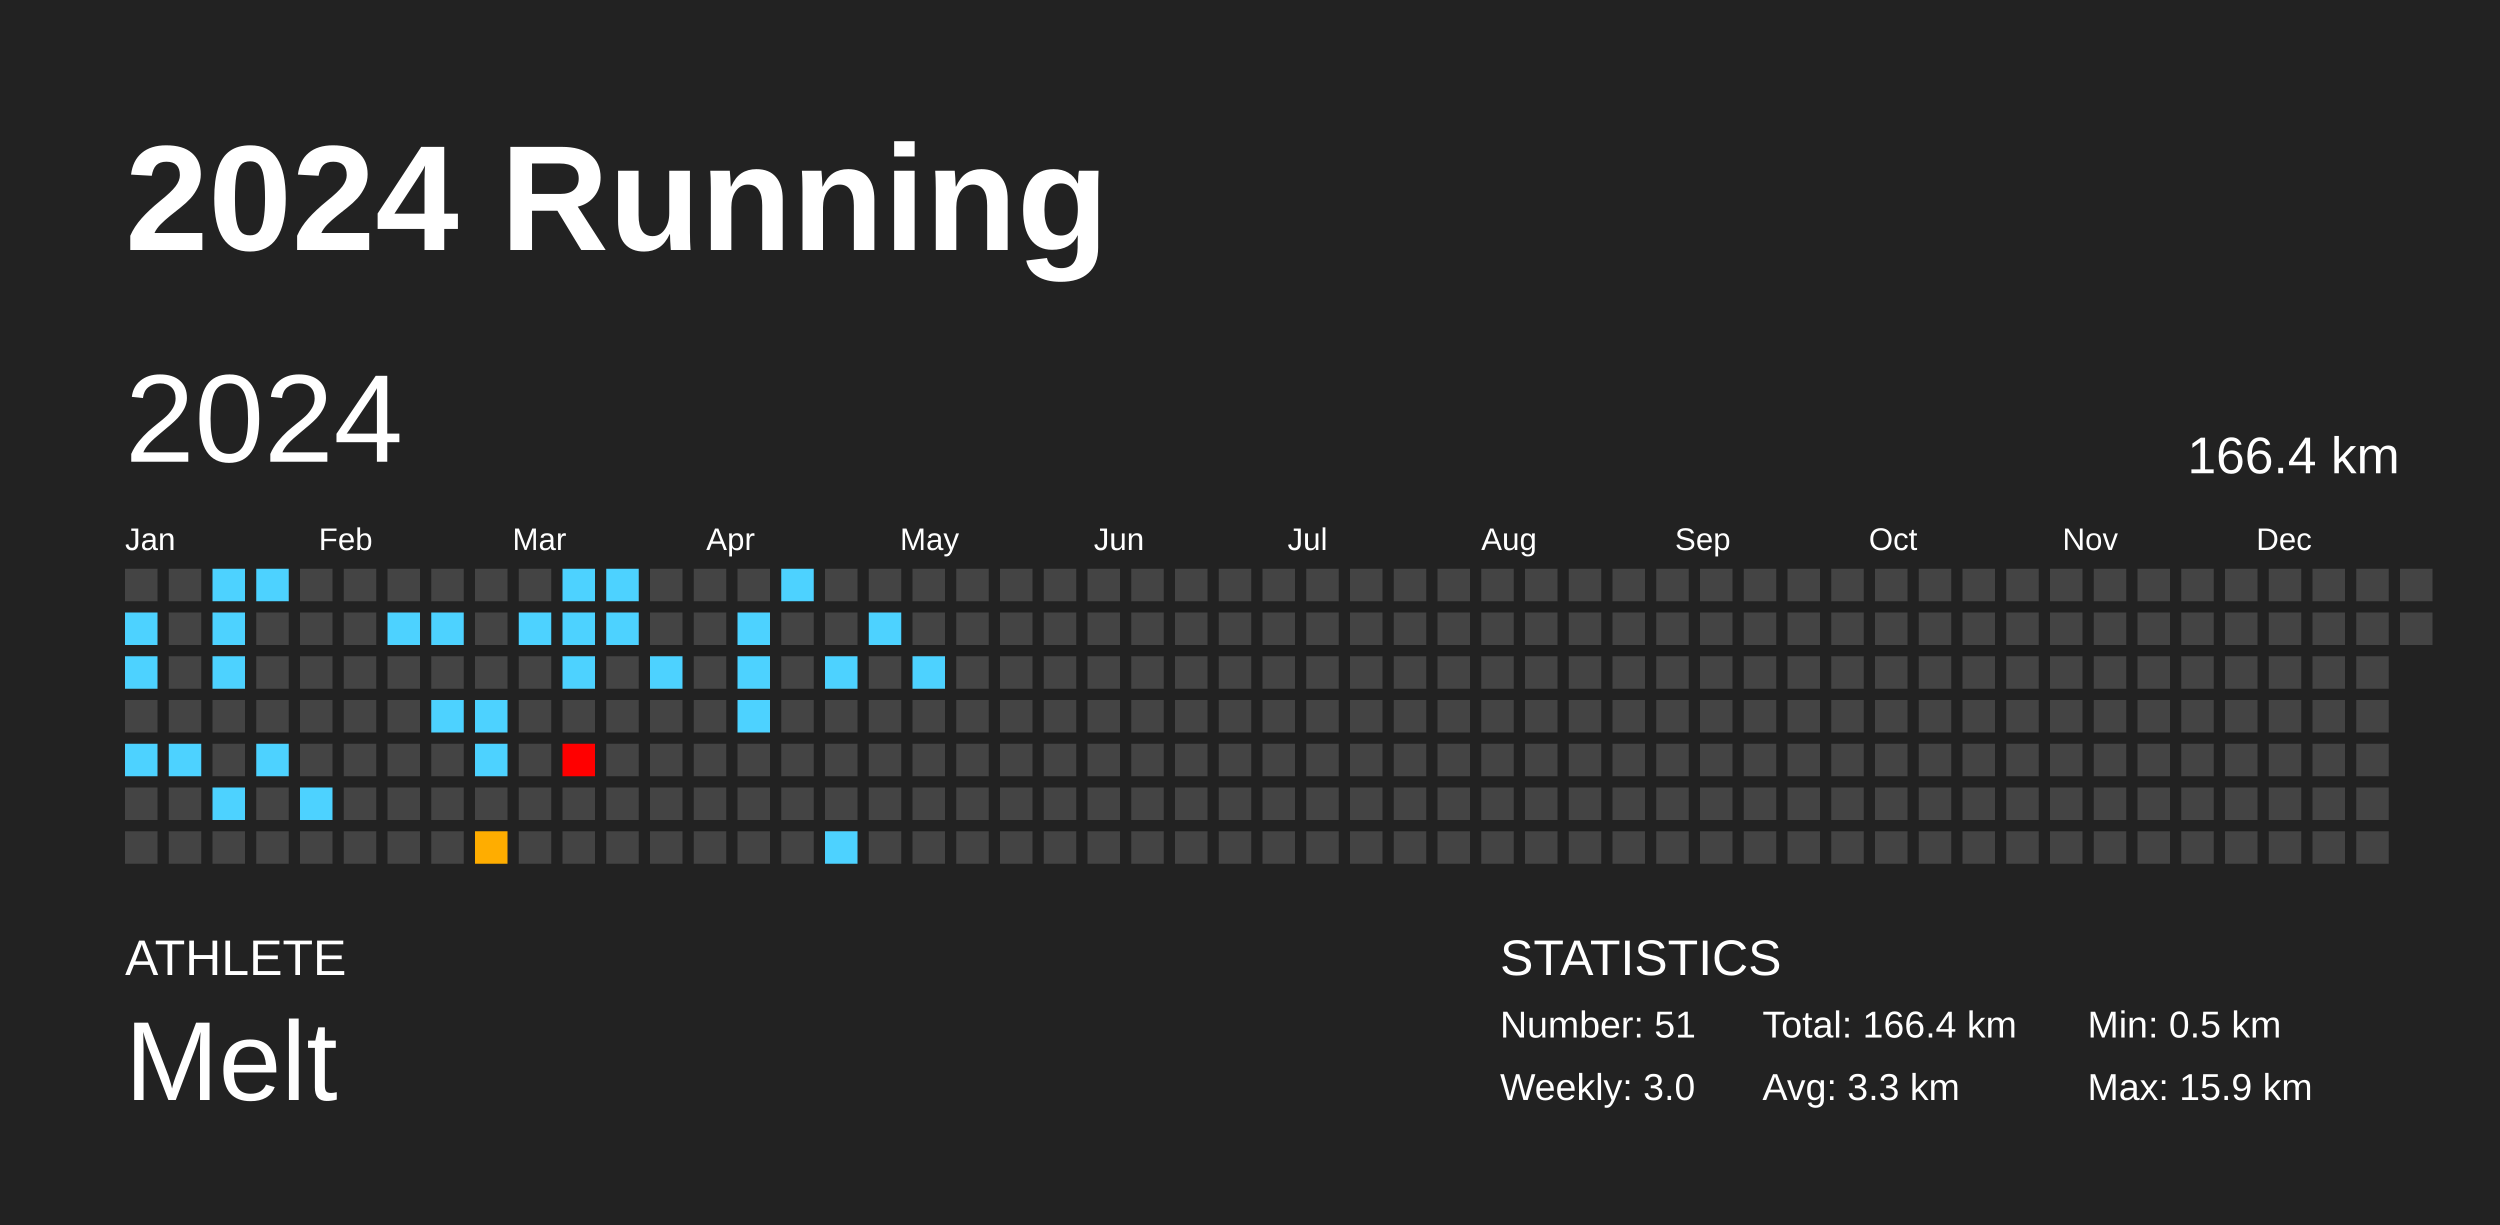
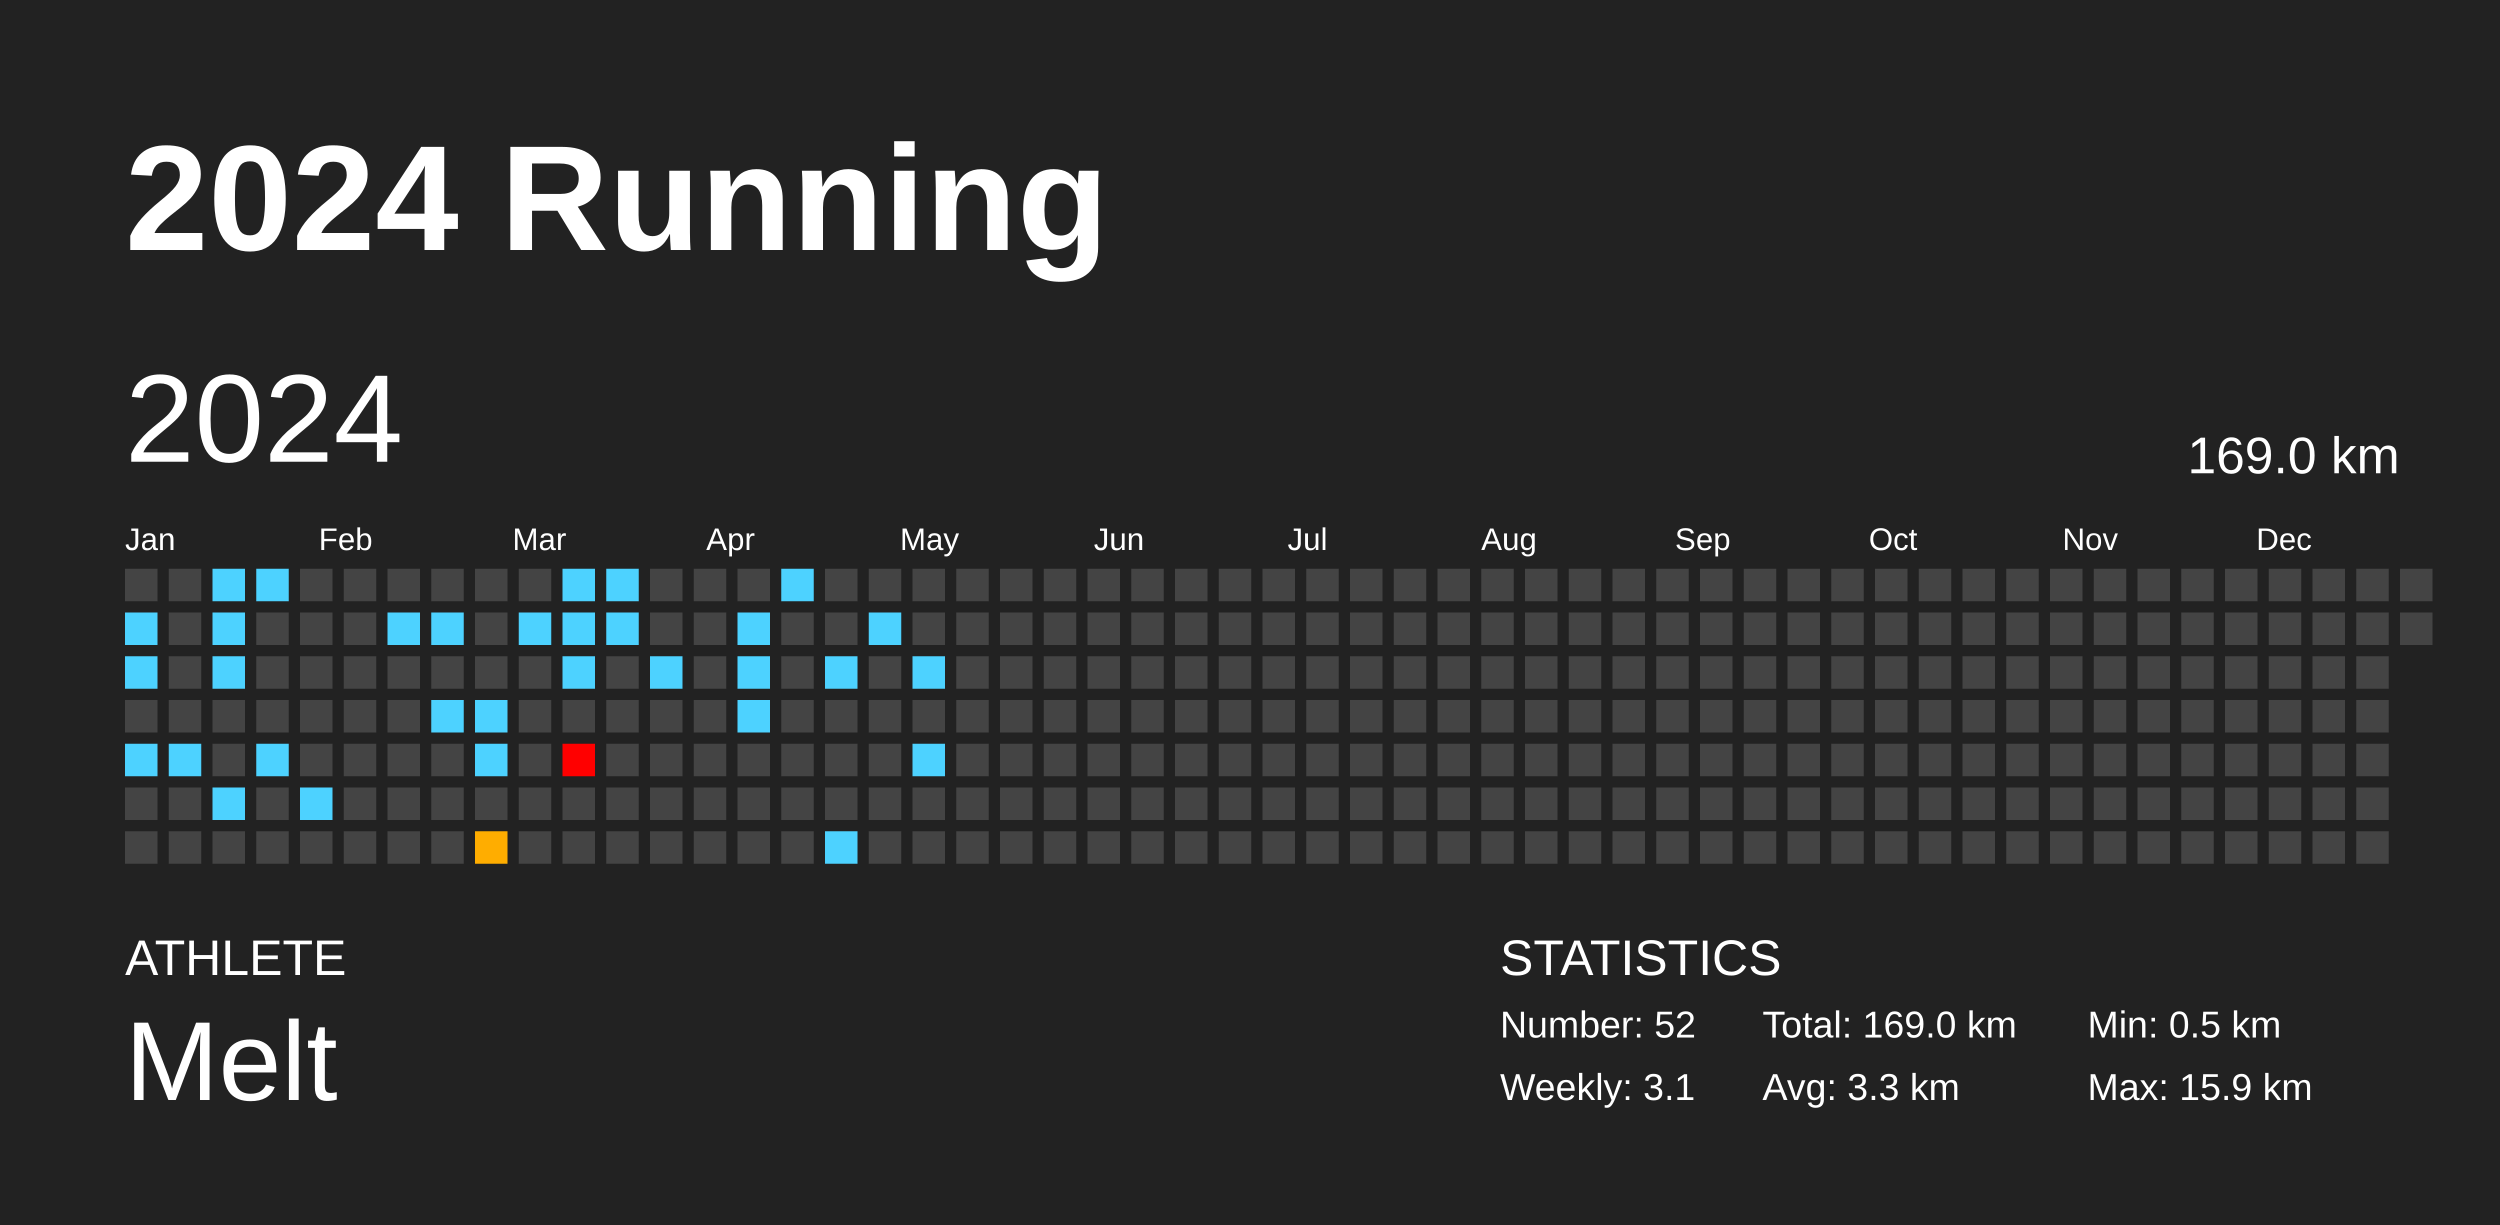
<svg xmlns="http://www.w3.org/2000/svg" baseProfile="full" height="98mm" version="1.1" viewBox="0,0,200,98" width="200mm">
  <defs />
  <rect fill="#222222" height="98" width="200" x="0" y="0" />
  <text fill="#FFFFFF" style="font-size:12px; font-family:Arial; font-weight:bold;" x="10" y="20">2024 Running</text>
  <text fill="#FFFFFF" style="font-size:4px; font-family:Arial" x="10" y="78">ATHLETE</text>
  <text fill="#FFFFFF" style="font-size:9px; font-family:Arial" x="10" y="88">Melt</text>
  <text fill="#FFFFFF" style="font-size:4px; font-family:Arial" x="120" y="78">STATISTICS</text>
-   <text fill="#FFFFFF" style="font-size:3px; font-family:Arial" x="120" y="83">Number: 51</text>
-   <text fill="#FFFFFF" style="font-size:3px; font-family:Arial" x="120" y="88">Weekly: 3.0</text>
-   <text fill="#FFFFFF" style="font-size:3px; font-family:Arial" x="141" y="83">Total: 166.4 km</text>
+   <text fill="#FFFFFF" style="font-size:3px; font-family:Arial" x="120" y="83">Number: 52</text>
+   <text fill="#FFFFFF" style="font-size:3px; font-family:Arial" x="120" y="88">Weekly: 3.1</text>
+   <text fill="#FFFFFF" style="font-size:3px; font-family:Arial" x="141" y="83">Total: 169.0 km</text>
  <text fill="#FFFFFF" style="font-size:3px; font-family:Arial" x="141" y="88">Avg: 3.3 km</text>
  <text fill="#FFFFFF" style="font-size:3px; font-family:Arial" x="167" y="83">Min: 0.5 km</text>
  <text fill="#FFFFFF" style="font-size:3px; font-family:Arial" x="167" y="88">Max: 15.9 km</text>
  <text dominant-baseline="hanging" fill="#FFFFFF" style="font-size:10.0px; font-family:Arial;" x="10" y="30">2024</text>
-   <text dominant-baseline="hanging" fill="#FFFFFF" style="font-size:4.125px; font-family:Arial;" x="175" y="35">166.4 km</text>
+   <text dominant-baseline="hanging" fill="#FFFFFF" style="font-size:4.125px; font-family:Arial;" x="175" y="35">169.0 km</text>
  <text fill="#FFFFFF" style="font-size:2.5px; font-family:Arial" x="10.0" y="44">Jan</text>
  <text fill="#FFFFFF" style="font-size:2.5px; font-family:Arial" x="25.5" y="44">Feb</text>
  <text fill="#FFFFFF" style="font-size:2.5px; font-family:Arial" x="41.0" y="44">Mar</text>
  <text fill="#FFFFFF" style="font-size:2.5px; font-family:Arial" x="56.5" y="44">Apr</text>
  <text fill="#FFFFFF" style="font-size:2.5px; font-family:Arial" x="72.0" y="44">May</text>
  <text fill="#FFFFFF" style="font-size:2.5px; font-family:Arial" x="87.5" y="44">Jun</text>
  <text fill="#FFFFFF" style="font-size:2.5px; font-family:Arial" x="103.0" y="44">Jul</text>
  <text fill="#FFFFFF" style="font-size:2.5px; font-family:Arial" x="118.5" y="44">Aug</text>
  <text fill="#FFFFFF" style="font-size:2.5px; font-family:Arial" x="134.0" y="44">Sep</text>
  <text fill="#FFFFFF" style="font-size:2.5px; font-family:Arial" x="149.5" y="44">Oct</text>
  <text fill="#FFFFFF" style="font-size:2.5px; font-family:Arial" x="165.0" y="44">Nov</text>
  <text fill="#FFFFFF" style="font-size:2.5px; font-family:Arial" x="180.5" y="44">Dec</text>
  <rect fill="#444444" height="2.6" width="2.6" x="10.0" y="45.5" />
  <rect fill="#4dd2ff" height="2.6" width="2.6" x="10.0" y="49.0" />
  <rect fill="#4dd2ff" height="2.6" width="2.6" x="10.0" y="52.5" />
  <rect fill="#444444" height="2.6" width="2.6" x="10.0" y="56.0" />
  <rect fill="#4dd2ff" height="2.6" width="2.6" x="10.0" y="59.5" />
  <rect fill="#444444" height="2.6" width="2.6" x="10.0" y="63.0" />
  <rect fill="#444444" height="2.6" width="2.6" x="10.0" y="66.5" />
  <rect fill="#444444" height="2.6" width="2.6" x="13.5" y="45.5" />
  <rect fill="#444444" height="2.6" width="2.6" x="13.5" y="49.0" />
  <rect fill="#444444" height="2.6" width="2.6" x="13.5" y="52.5" />
  <rect fill="#444444" height="2.6" width="2.6" x="13.5" y="56.0" />
  <rect fill="#4dd2ff" height="2.6" width="2.6" x="13.5" y="59.5" />
  <rect fill="#444444" height="2.6" width="2.6" x="13.5" y="63.0" />
  <rect fill="#444444" height="2.6" width="2.6" x="13.5" y="66.5" />
  <rect fill="#4dd2ff" height="2.6" width="2.6" x="17.0" y="45.5" />
  <rect fill="#4dd2ff" height="2.6" width="2.6" x="17.0" y="49.0" />
  <rect fill="#4dd2ff" height="2.6" width="2.6" x="17.0" y="52.5" />
  <rect fill="#444444" height="2.6" width="2.6" x="17.0" y="56.0" />
  <rect fill="#444444" height="2.6" width="2.6" x="17.0" y="59.5" />
  <rect fill="#4dd2ff" height="2.6" width="2.6" x="17.0" y="63.0" />
  <rect fill="#444444" height="2.6" width="2.6" x="17.0" y="66.5" />
  <rect fill="#4dd2ff" height="2.6" width="2.6" x="20.5" y="45.5" />
  <rect fill="#444444" height="2.6" width="2.6" x="20.5" y="49.0" />
  <rect fill="#444444" height="2.6" width="2.6" x="20.5" y="52.5" />
  <rect fill="#444444" height="2.6" width="2.6" x="20.5" y="56.0" />
  <rect fill="#4dd2ff" height="2.6" width="2.6" x="20.5" y="59.5" />
  <rect fill="#444444" height="2.6" width="2.6" x="20.5" y="63.0" />
  <rect fill="#444444" height="2.6" width="2.6" x="20.5" y="66.5" />
  <rect fill="#444444" height="2.6" width="2.6" x="24.0" y="45.5" />
  <rect fill="#444444" height="2.6" width="2.6" x="24.0" y="49.0" />
  <rect fill="#444444" height="2.6" width="2.6" x="24.0" y="52.5" />
  <rect fill="#444444" height="2.6" width="2.6" x="24.0" y="56.0" />
  <rect fill="#444444" height="2.6" width="2.6" x="24.0" y="59.5" />
  <rect fill="#4dd2ff" height="2.6" width="2.6" x="24.0" y="63.0" />
  <rect fill="#444444" height="2.6" width="2.6" x="24.0" y="66.5" />
  <rect fill="#444444" height="2.6" width="2.6" x="27.5" y="45.5" />
  <rect fill="#444444" height="2.6" width="2.6" x="27.5" y="49.0" />
  <rect fill="#444444" height="2.6" width="2.6" x="27.5" y="52.5" />
  <rect fill="#444444" height="2.6" width="2.6" x="27.5" y="56.0" />
  <rect fill="#444444" height="2.6" width="2.6" x="27.5" y="59.5" />
  <rect fill="#444444" height="2.6" width="2.6" x="27.5" y="63.0" />
  <rect fill="#444444" height="2.6" width="2.6" x="27.5" y="66.5" />
  <rect fill="#444444" height="2.6" width="2.6" x="31.0" y="45.5" />
  <rect fill="#4dd2ff" height="2.6" width="2.6" x="31.0" y="49.0" />
  <rect fill="#444444" height="2.6" width="2.6" x="31.0" y="52.5" />
  <rect fill="#444444" height="2.6" width="2.6" x="31.0" y="56.0" />
  <rect fill="#444444" height="2.6" width="2.6" x="31.0" y="59.5" />
  <rect fill="#444444" height="2.6" width="2.6" x="31.0" y="63.0" />
  <rect fill="#444444" height="2.6" width="2.6" x="31.0" y="66.5" />
  <rect fill="#444444" height="2.6" width="2.6" x="34.5" y="45.5" />
  <rect fill="#4dd2ff" height="2.6" width="2.6" x="34.5" y="49.0" />
  <rect fill="#444444" height="2.6" width="2.6" x="34.5" y="52.5" />
  <rect fill="#4dd2ff" height="2.6" width="2.6" x="34.5" y="56.0" />
  <rect fill="#444444" height="2.6" width="2.6" x="34.5" y="59.5" />
  <rect fill="#444444" height="2.6" width="2.6" x="34.5" y="63.0" />
  <rect fill="#444444" height="2.6" width="2.6" x="34.5" y="66.5" />
  <rect fill="#444444" height="2.6" width="2.6" x="38.0" y="45.5" />
  <rect fill="#444444" height="2.6" width="2.6" x="38.0" y="49.0" />
  <rect fill="#444444" height="2.6" width="2.6" x="38.0" y="52.5" />
  <rect fill="#4dd2ff" height="2.6" width="2.6" x="38.0" y="56.0" />
  <rect fill="#4dd2ff" height="2.6" width="2.6" x="38.0" y="59.5" />
  <rect fill="#444444" height="2.6" width="2.6" x="38.0" y="63.0" />
  <rect fill="#ffad00" height="2.6" width="2.6" x="38.0" y="66.5" />
  <rect fill="#444444" height="2.6" width="2.6" x="41.5" y="45.5" />
  <rect fill="#4dd2ff" height="2.6" width="2.6" x="41.5" y="49.0" />
  <rect fill="#444444" height="2.6" width="2.6" x="41.5" y="52.5" />
  <rect fill="#444444" height="2.6" width="2.6" x="41.5" y="56.0" />
  <rect fill="#444444" height="2.6" width="2.6" x="41.5" y="59.5" />
  <rect fill="#444444" height="2.6" width="2.6" x="41.5" y="63.0" />
  <rect fill="#444444" height="2.6" width="2.6" x="41.5" y="66.5" />
  <rect fill="#4dd2ff" height="2.6" width="2.6" x="45.0" y="45.5" />
  <rect fill="#4dd2ff" height="2.6" width="2.6" x="45.0" y="49.0" />
  <rect fill="#4dd2ff" height="2.6" width="2.6" x="45.0" y="52.5" />
  <rect fill="#444444" height="2.6" width="2.6" x="45.0" y="56.0" />
  <rect fill="red" height="2.6" width="2.6" x="45.0" y="59.5" />
  <rect fill="#444444" height="2.6" width="2.6" x="45.0" y="63.0" />
  <rect fill="#444444" height="2.6" width="2.6" x="45.0" y="66.5" />
  <rect fill="#4dd2ff" height="2.6" width="2.6" x="48.5" y="45.5" />
  <rect fill="#4dd2ff" height="2.6" width="2.6" x="48.5" y="49.0" />
  <rect fill="#444444" height="2.6" width="2.6" x="48.5" y="52.5" />
  <rect fill="#444444" height="2.6" width="2.6" x="48.5" y="56.0" />
  <rect fill="#444444" height="2.6" width="2.6" x="48.5" y="59.5" />
  <rect fill="#444444" height="2.6" width="2.6" x="48.5" y="63.0" />
  <rect fill="#444444" height="2.6" width="2.6" x="48.5" y="66.5" />
  <rect fill="#444444" height="2.6" width="2.6" x="52.0" y="45.5" />
  <rect fill="#444444" height="2.6" width="2.6" x="52.0" y="49.0" />
  <rect fill="#4dd2ff" height="2.6" width="2.6" x="52.0" y="52.5" />
  <rect fill="#444444" height="2.6" width="2.6" x="52.0" y="56.0" />
  <rect fill="#444444" height="2.6" width="2.6" x="52.0" y="59.5" />
  <rect fill="#444444" height="2.6" width="2.6" x="52.0" y="63.0" />
  <rect fill="#444444" height="2.6" width="2.6" x="52.0" y="66.5" />
  <rect fill="#444444" height="2.6" width="2.6" x="55.5" y="45.5" />
  <rect fill="#444444" height="2.6" width="2.6" x="55.5" y="49.0" />
  <rect fill="#444444" height="2.6" width="2.6" x="55.5" y="52.5" />
  <rect fill="#444444" height="2.6" width="2.6" x="55.5" y="56.0" />
  <rect fill="#444444" height="2.6" width="2.6" x="55.5" y="59.5" />
  <rect fill="#444444" height="2.6" width="2.6" x="55.5" y="63.0" />
  <rect fill="#444444" height="2.6" width="2.6" x="55.5" y="66.5" />
  <rect fill="#444444" height="2.6" width="2.6" x="59.0" y="45.5" />
  <rect fill="#4dd2ff" height="2.6" width="2.6" x="59.0" y="49.0" />
  <rect fill="#4dd2ff" height="2.6" width="2.6" x="59.0" y="52.5" />
  <rect fill="#4dd2ff" height="2.6" width="2.6" x="59.0" y="56.0" />
  <rect fill="#444444" height="2.6" width="2.6" x="59.0" y="59.5" />
  <rect fill="#444444" height="2.6" width="2.6" x="59.0" y="63.0" />
  <rect fill="#444444" height="2.6" width="2.6" x="59.0" y="66.5" />
  <rect fill="#4dd2ff" height="2.6" width="2.6" x="62.5" y="45.5" />
  <rect fill="#444444" height="2.6" width="2.6" x="62.5" y="49.0" />
  <rect fill="#444444" height="2.6" width="2.6" x="62.5" y="52.5" />
  <rect fill="#444444" height="2.6" width="2.6" x="62.5" y="56.0" />
  <rect fill="#444444" height="2.6" width="2.6" x="62.5" y="59.5" />
  <rect fill="#444444" height="2.6" width="2.6" x="62.5" y="63.0" />
  <rect fill="#444444" height="2.6" width="2.6" x="62.5" y="66.5" />
  <rect fill="#444444" height="2.6" width="2.6" x="66.0" y="45.5" />
  <rect fill="#444444" height="2.6" width="2.6" x="66.0" y="49.0" />
  <rect fill="#4dd2ff" height="2.6" width="2.6" x="66.0" y="52.5" />
  <rect fill="#444444" height="2.6" width="2.6" x="66.0" y="56.0" />
  <rect fill="#444444" height="2.6" width="2.6" x="66.0" y="59.5" />
  <rect fill="#444444" height="2.6" width="2.6" x="66.0" y="63.0" />
  <rect fill="#4dd2ff" height="2.6" width="2.6" x="66.0" y="66.5" />
  <rect fill="#444444" height="2.6" width="2.6" x="69.5" y="45.5" />
  <rect fill="#4dd2ff" height="2.6" width="2.6" x="69.5" y="49.0" />
  <rect fill="#444444" height="2.6" width="2.6" x="69.5" y="52.5" />
  <rect fill="#444444" height="2.6" width="2.6" x="69.5" y="56.0" />
  <rect fill="#444444" height="2.6" width="2.6" x="69.5" y="59.5" />
  <rect fill="#444444" height="2.6" width="2.6" x="69.5" y="63.0" />
  <rect fill="#444444" height="2.6" width="2.6" x="69.5" y="66.5" />
  <rect fill="#444444" height="2.6" width="2.6" x="73.0" y="45.5" />
  <rect fill="#444444" height="2.6" width="2.6" x="73.0" y="49.0" />
  <rect fill="#4dd2ff" height="2.6" width="2.6" x="73.0" y="52.5" />
  <rect fill="#444444" height="2.6" width="2.6" x="73.0" y="56.0" />
-   <rect fill="#444444" height="2.6" width="2.6" x="73.0" y="59.5" />
+   <rect fill="#4dd2ff" height="2.6" width="2.6" x="73.0" y="59.5" />
  <rect fill="#444444" height="2.6" width="2.6" x="73.0" y="63.0" />
  <rect fill="#444444" height="2.6" width="2.6" x="73.0" y="66.5" />
  <rect fill="#444444" height="2.6" width="2.6" x="76.5" y="45.5" />
  <rect fill="#444444" height="2.6" width="2.6" x="76.5" y="49.0" />
  <rect fill="#444444" height="2.6" width="2.6" x="76.5" y="52.5" />
  <rect fill="#444444" height="2.6" width="2.6" x="76.5" y="56.0" />
  <rect fill="#444444" height="2.6" width="2.6" x="76.5" y="59.5" />
  <rect fill="#444444" height="2.6" width="2.6" x="76.5" y="63.0" />
  <rect fill="#444444" height="2.6" width="2.6" x="76.5" y="66.5" />
  <rect fill="#444444" height="2.6" width="2.6" x="80.0" y="45.5" />
  <rect fill="#444444" height="2.6" width="2.6" x="80.0" y="49.0" />
  <rect fill="#444444" height="2.6" width="2.6" x="80.0" y="52.5" />
  <rect fill="#444444" height="2.6" width="2.6" x="80.0" y="56.0" />
  <rect fill="#444444" height="2.6" width="2.6" x="80.0" y="59.5" />
  <rect fill="#444444" height="2.6" width="2.6" x="80.0" y="63.0" />
  <rect fill="#444444" height="2.6" width="2.6" x="80.0" y="66.5" />
  <rect fill="#444444" height="2.6" width="2.6" x="83.5" y="45.5" />
  <rect fill="#444444" height="2.6" width="2.6" x="83.5" y="49.0" />
  <rect fill="#444444" height="2.6" width="2.6" x="83.5" y="52.5" />
  <rect fill="#444444" height="2.6" width="2.6" x="83.5" y="56.0" />
  <rect fill="#444444" height="2.6" width="2.6" x="83.5" y="59.5" />
  <rect fill="#444444" height="2.6" width="2.6" x="83.5" y="63.0" />
  <rect fill="#444444" height="2.6" width="2.6" x="83.5" y="66.5" />
  <rect fill="#444444" height="2.6" width="2.6" x="87.0" y="45.5" />
  <rect fill="#444444" height="2.6" width="2.6" x="87.0" y="49.0" />
  <rect fill="#444444" height="2.6" width="2.6" x="87.0" y="52.5" />
  <rect fill="#444444" height="2.6" width="2.6" x="87.0" y="56.0" />
  <rect fill="#444444" height="2.6" width="2.6" x="87.0" y="59.5" />
  <rect fill="#444444" height="2.6" width="2.6" x="87.0" y="63.0" />
  <rect fill="#444444" height="2.6" width="2.6" x="87.0" y="66.5" />
  <rect fill="#444444" height="2.6" width="2.6" x="90.5" y="45.5" />
  <rect fill="#444444" height="2.6" width="2.6" x="90.5" y="49.0" />
  <rect fill="#444444" height="2.6" width="2.6" x="90.5" y="52.5" />
  <rect fill="#444444" height="2.6" width="2.6" x="90.5" y="56.0" />
  <rect fill="#444444" height="2.6" width="2.6" x="90.5" y="59.5" />
  <rect fill="#444444" height="2.6" width="2.6" x="90.5" y="63.0" />
  <rect fill="#444444" height="2.6" width="2.6" x="90.5" y="66.5" />
  <rect fill="#444444" height="2.6" width="2.6" x="94.0" y="45.5" />
  <rect fill="#444444" height="2.6" width="2.6" x="94.0" y="49.0" />
  <rect fill="#444444" height="2.6" width="2.6" x="94.0" y="52.5" />
  <rect fill="#444444" height="2.6" width="2.6" x="94.0" y="56.0" />
  <rect fill="#444444" height="2.6" width="2.6" x="94.0" y="59.5" />
  <rect fill="#444444" height="2.6" width="2.6" x="94.0" y="63.0" />
  <rect fill="#444444" height="2.6" width="2.6" x="94.0" y="66.5" />
  <rect fill="#444444" height="2.6" width="2.6" x="97.5" y="45.5" />
  <rect fill="#444444" height="2.6" width="2.6" x="97.5" y="49.0" />
  <rect fill="#444444" height="2.6" width="2.6" x="97.5" y="52.5" />
  <rect fill="#444444" height="2.6" width="2.6" x="97.5" y="56.0" />
  <rect fill="#444444" height="2.6" width="2.6" x="97.5" y="59.5" />
  <rect fill="#444444" height="2.6" width="2.6" x="97.5" y="63.0" />
  <rect fill="#444444" height="2.6" width="2.6" x="97.5" y="66.5" />
  <rect fill="#444444" height="2.6" width="2.6" x="101.0" y="45.5" />
  <rect fill="#444444" height="2.6" width="2.6" x="101.0" y="49.0" />
  <rect fill="#444444" height="2.6" width="2.6" x="101.0" y="52.5" />
  <rect fill="#444444" height="2.6" width="2.6" x="101.0" y="56.0" />
  <rect fill="#444444" height="2.6" width="2.6" x="101.0" y="59.5" />
  <rect fill="#444444" height="2.6" width="2.6" x="101.0" y="63.0" />
  <rect fill="#444444" height="2.6" width="2.6" x="101.0" y="66.5" />
  <rect fill="#444444" height="2.6" width="2.6" x="104.5" y="45.5" />
  <rect fill="#444444" height="2.6" width="2.6" x="104.5" y="49.0" />
  <rect fill="#444444" height="2.6" width="2.6" x="104.5" y="52.5" />
  <rect fill="#444444" height="2.6" width="2.6" x="104.5" y="56.0" />
  <rect fill="#444444" height="2.6" width="2.6" x="104.5" y="59.5" />
  <rect fill="#444444" height="2.6" width="2.6" x="104.5" y="63.0" />
  <rect fill="#444444" height="2.6" width="2.6" x="104.5" y="66.5" />
  <rect fill="#444444" height="2.6" width="2.6" x="108.0" y="45.5" />
  <rect fill="#444444" height="2.6" width="2.6" x="108.0" y="49.0" />
  <rect fill="#444444" height="2.6" width="2.6" x="108.0" y="52.5" />
  <rect fill="#444444" height="2.6" width="2.6" x="108.0" y="56.0" />
  <rect fill="#444444" height="2.6" width="2.6" x="108.0" y="59.5" />
  <rect fill="#444444" height="2.6" width="2.6" x="108.0" y="63.0" />
  <rect fill="#444444" height="2.6" width="2.6" x="108.0" y="66.5" />
  <rect fill="#444444" height="2.6" width="2.6" x="111.5" y="45.5" />
  <rect fill="#444444" height="2.6" width="2.6" x="111.5" y="49.0" />
  <rect fill="#444444" height="2.6" width="2.6" x="111.5" y="52.5" />
  <rect fill="#444444" height="2.6" width="2.6" x="111.5" y="56.0" />
  <rect fill="#444444" height="2.6" width="2.6" x="111.5" y="59.5" />
  <rect fill="#444444" height="2.6" width="2.6" x="111.5" y="63.0" />
  <rect fill="#444444" height="2.6" width="2.6" x="111.5" y="66.5" />
  <rect fill="#444444" height="2.6" width="2.6" x="115.0" y="45.5" />
  <rect fill="#444444" height="2.6" width="2.6" x="115.0" y="49.0" />
  <rect fill="#444444" height="2.6" width="2.6" x="115.0" y="52.5" />
  <rect fill="#444444" height="2.6" width="2.6" x="115.0" y="56.0" />
  <rect fill="#444444" height="2.6" width="2.6" x="115.0" y="59.5" />
  <rect fill="#444444" height="2.6" width="2.6" x="115.0" y="63.0" />
  <rect fill="#444444" height="2.6" width="2.6" x="115.0" y="66.5" />
  <rect fill="#444444" height="2.6" width="2.6" x="118.5" y="45.5" />
  <rect fill="#444444" height="2.6" width="2.6" x="118.5" y="49.0" />
  <rect fill="#444444" height="2.6" width="2.6" x="118.5" y="52.5" />
  <rect fill="#444444" height="2.6" width="2.6" x="118.5" y="56.0" />
  <rect fill="#444444" height="2.6" width="2.6" x="118.5" y="59.5" />
  <rect fill="#444444" height="2.6" width="2.6" x="118.5" y="63.0" />
  <rect fill="#444444" height="2.6" width="2.6" x="118.5" y="66.5" />
  <rect fill="#444444" height="2.6" width="2.6" x="122.0" y="45.5" />
  <rect fill="#444444" height="2.6" width="2.6" x="122.0" y="49.0" />
  <rect fill="#444444" height="2.6" width="2.6" x="122.0" y="52.5" />
  <rect fill="#444444" height="2.6" width="2.6" x="122.0" y="56.0" />
  <rect fill="#444444" height="2.6" width="2.6" x="122.0" y="59.5" />
  <rect fill="#444444" height="2.6" width="2.6" x="122.0" y="63.0" />
  <rect fill="#444444" height="2.6" width="2.6" x="122.0" y="66.5" />
  <rect fill="#444444" height="2.6" width="2.6" x="125.5" y="45.5" />
  <rect fill="#444444" height="2.6" width="2.6" x="125.5" y="49.0" />
  <rect fill="#444444" height="2.6" width="2.6" x="125.5" y="52.5" />
  <rect fill="#444444" height="2.6" width="2.6" x="125.5" y="56.0" />
  <rect fill="#444444" height="2.6" width="2.6" x="125.5" y="59.5" />
  <rect fill="#444444" height="2.6" width="2.6" x="125.5" y="63.0" />
  <rect fill="#444444" height="2.6" width="2.6" x="125.5" y="66.5" />
  <rect fill="#444444" height="2.6" width="2.6" x="129.0" y="45.5" />
  <rect fill="#444444" height="2.6" width="2.6" x="129.0" y="49.0" />
  <rect fill="#444444" height="2.6" width="2.6" x="129.0" y="52.5" />
  <rect fill="#444444" height="2.6" width="2.6" x="129.0" y="56.0" />
  <rect fill="#444444" height="2.6" width="2.6" x="129.0" y="59.5" />
  <rect fill="#444444" height="2.6" width="2.6" x="129.0" y="63.0" />
  <rect fill="#444444" height="2.6" width="2.6" x="129.0" y="66.5" />
  <rect fill="#444444" height="2.6" width="2.6" x="132.5" y="45.5" />
  <rect fill="#444444" height="2.6" width="2.6" x="132.5" y="49.0" />
  <rect fill="#444444" height="2.6" width="2.6" x="132.5" y="52.5" />
  <rect fill="#444444" height="2.6" width="2.6" x="132.5" y="56.0" />
  <rect fill="#444444" height="2.6" width="2.6" x="132.5" y="59.5" />
  <rect fill="#444444" height="2.6" width="2.6" x="132.5" y="63.0" />
  <rect fill="#444444" height="2.6" width="2.6" x="132.5" y="66.5" />
  <rect fill="#444444" height="2.6" width="2.6" x="136.0" y="45.5" />
  <rect fill="#444444" height="2.6" width="2.6" x="136.0" y="49.0" />
  <rect fill="#444444" height="2.6" width="2.6" x="136.0" y="52.5" />
  <rect fill="#444444" height="2.6" width="2.6" x="136.0" y="56.0" />
  <rect fill="#444444" height="2.6" width="2.6" x="136.0" y="59.5" />
  <rect fill="#444444" height="2.6" width="2.6" x="136.0" y="63.0" />
  <rect fill="#444444" height="2.6" width="2.6" x="136.0" y="66.5" />
  <rect fill="#444444" height="2.6" width="2.6" x="139.5" y="45.5" />
  <rect fill="#444444" height="2.6" width="2.6" x="139.5" y="49.0" />
  <rect fill="#444444" height="2.6" width="2.6" x="139.5" y="52.5" />
  <rect fill="#444444" height="2.6" width="2.6" x="139.5" y="56.0" />
  <rect fill="#444444" height="2.6" width="2.6" x="139.5" y="59.5" />
  <rect fill="#444444" height="2.6" width="2.6" x="139.5" y="63.0" />
  <rect fill="#444444" height="2.6" width="2.6" x="139.5" y="66.5" />
  <rect fill="#444444" height="2.6" width="2.6" x="143.0" y="45.5" />
  <rect fill="#444444" height="2.6" width="2.6" x="143.0" y="49.0" />
  <rect fill="#444444" height="2.6" width="2.6" x="143.0" y="52.5" />
  <rect fill="#444444" height="2.6" width="2.6" x="143.0" y="56.0" />
  <rect fill="#444444" height="2.6" width="2.6" x="143.0" y="59.5" />
  <rect fill="#444444" height="2.6" width="2.6" x="143.0" y="63.0" />
  <rect fill="#444444" height="2.6" width="2.6" x="143.0" y="66.5" />
  <rect fill="#444444" height="2.6" width="2.6" x="146.5" y="45.5" />
  <rect fill="#444444" height="2.6" width="2.6" x="146.5" y="49.0" />
  <rect fill="#444444" height="2.6" width="2.6" x="146.5" y="52.5" />
  <rect fill="#444444" height="2.6" width="2.6" x="146.5" y="56.0" />
  <rect fill="#444444" height="2.6" width="2.6" x="146.5" y="59.5" />
  <rect fill="#444444" height="2.6" width="2.6" x="146.5" y="63.0" />
  <rect fill="#444444" height="2.6" width="2.6" x="146.5" y="66.5" />
  <rect fill="#444444" height="2.6" width="2.6" x="150.0" y="45.5" />
  <rect fill="#444444" height="2.6" width="2.6" x="150.0" y="49.0" />
  <rect fill="#444444" height="2.6" width="2.6" x="150.0" y="52.5" />
  <rect fill="#444444" height="2.6" width="2.6" x="150.0" y="56.0" />
  <rect fill="#444444" height="2.6" width="2.6" x="150.0" y="59.5" />
  <rect fill="#444444" height="2.6" width="2.6" x="150.0" y="63.0" />
  <rect fill="#444444" height="2.6" width="2.6" x="150.0" y="66.5" />
  <rect fill="#444444" height="2.6" width="2.6" x="153.5" y="45.5" />
  <rect fill="#444444" height="2.6" width="2.6" x="153.5" y="49.0" />
  <rect fill="#444444" height="2.6" width="2.6" x="153.5" y="52.5" />
  <rect fill="#444444" height="2.6" width="2.6" x="153.5" y="56.0" />
  <rect fill="#444444" height="2.6" width="2.6" x="153.5" y="59.5" />
  <rect fill="#444444" height="2.6" width="2.6" x="153.5" y="63.0" />
  <rect fill="#444444" height="2.6" width="2.6" x="153.5" y="66.5" />
  <rect fill="#444444" height="2.6" width="2.6" x="157.0" y="45.5" />
  <rect fill="#444444" height="2.6" width="2.6" x="157.0" y="49.0" />
  <rect fill="#444444" height="2.6" width="2.6" x="157.0" y="52.5" />
  <rect fill="#444444" height="2.6" width="2.6" x="157.0" y="56.0" />
  <rect fill="#444444" height="2.6" width="2.6" x="157.0" y="59.5" />
  <rect fill="#444444" height="2.6" width="2.6" x="157.0" y="63.0" />
  <rect fill="#444444" height="2.6" width="2.6" x="157.0" y="66.5" />
  <rect fill="#444444" height="2.6" width="2.6" x="160.5" y="45.5" />
  <rect fill="#444444" height="2.6" width="2.6" x="160.5" y="49.0" />
  <rect fill="#444444" height="2.6" width="2.6" x="160.5" y="52.5" />
  <rect fill="#444444" height="2.6" width="2.6" x="160.5" y="56.0" />
  <rect fill="#444444" height="2.6" width="2.6" x="160.5" y="59.5" />
  <rect fill="#444444" height="2.6" width="2.6" x="160.5" y="63.0" />
  <rect fill="#444444" height="2.6" width="2.6" x="160.5" y="66.5" />
  <rect fill="#444444" height="2.6" width="2.6" x="164.0" y="45.5" />
  <rect fill="#444444" height="2.6" width="2.6" x="164.0" y="49.0" />
  <rect fill="#444444" height="2.6" width="2.6" x="164.0" y="52.5" />
  <rect fill="#444444" height="2.6" width="2.6" x="164.0" y="56.0" />
  <rect fill="#444444" height="2.6" width="2.6" x="164.0" y="59.5" />
  <rect fill="#444444" height="2.6" width="2.6" x="164.0" y="63.0" />
  <rect fill="#444444" height="2.6" width="2.6" x="164.0" y="66.5" />
  <rect fill="#444444" height="2.6" width="2.6" x="167.5" y="45.5" />
  <rect fill="#444444" height="2.6" width="2.6" x="167.5" y="49.0" />
  <rect fill="#444444" height="2.6" width="2.6" x="167.5" y="52.5" />
  <rect fill="#444444" height="2.6" width="2.6" x="167.5" y="56.0" />
  <rect fill="#444444" height="2.6" width="2.6" x="167.5" y="59.5" />
  <rect fill="#444444" height="2.6" width="2.6" x="167.5" y="63.0" />
  <rect fill="#444444" height="2.6" width="2.6" x="167.5" y="66.5" />
  <rect fill="#444444" height="2.6" width="2.6" x="171.0" y="45.5" />
  <rect fill="#444444" height="2.6" width="2.6" x="171.0" y="49.0" />
  <rect fill="#444444" height="2.6" width="2.6" x="171.0" y="52.5" />
  <rect fill="#444444" height="2.6" width="2.6" x="171.0" y="56.0" />
  <rect fill="#444444" height="2.6" width="2.6" x="171.0" y="59.5" />
  <rect fill="#444444" height="2.6" width="2.6" x="171.0" y="63.0" />
  <rect fill="#444444" height="2.6" width="2.6" x="171.0" y="66.5" />
  <rect fill="#444444" height="2.6" width="2.6" x="174.5" y="45.5" />
  <rect fill="#444444" height="2.6" width="2.6" x="174.5" y="49.0" />
  <rect fill="#444444" height="2.6" width="2.6" x="174.5" y="52.5" />
  <rect fill="#444444" height="2.6" width="2.6" x="174.5" y="56.0" />
  <rect fill="#444444" height="2.6" width="2.6" x="174.5" y="59.5" />
  <rect fill="#444444" height="2.6" width="2.6" x="174.5" y="63.0" />
  <rect fill="#444444" height="2.6" width="2.6" x="174.5" y="66.5" />
  <rect fill="#444444" height="2.6" width="2.6" x="178.0" y="45.5" />
  <rect fill="#444444" height="2.6" width="2.6" x="178.0" y="49.0" />
  <rect fill="#444444" height="2.6" width="2.6" x="178.0" y="52.5" />
  <rect fill="#444444" height="2.6" width="2.6" x="178.0" y="56.0" />
  <rect fill="#444444" height="2.6" width="2.6" x="178.0" y="59.5" />
  <rect fill="#444444" height="2.6" width="2.6" x="178.0" y="63.0" />
  <rect fill="#444444" height="2.6" width="2.6" x="178.0" y="66.5" />
  <rect fill="#444444" height="2.6" width="2.6" x="181.5" y="45.5" />
  <rect fill="#444444" height="2.6" width="2.6" x="181.5" y="49.0" />
  <rect fill="#444444" height="2.6" width="2.6" x="181.5" y="52.5" />
  <rect fill="#444444" height="2.6" width="2.6" x="181.5" y="56.0" />
  <rect fill="#444444" height="2.6" width="2.6" x="181.5" y="59.5" />
  <rect fill="#444444" height="2.6" width="2.6" x="181.5" y="63.0" />
  <rect fill="#444444" height="2.6" width="2.6" x="181.5" y="66.5" />
  <rect fill="#444444" height="2.6" width="2.6" x="185.0" y="45.5" />
  <rect fill="#444444" height="2.6" width="2.6" x="185.0" y="49.0" />
  <rect fill="#444444" height="2.6" width="2.6" x="185.0" y="52.5" />
  <rect fill="#444444" height="2.6" width="2.6" x="185.0" y="56.0" />
  <rect fill="#444444" height="2.6" width="2.6" x="185.0" y="59.5" />
  <rect fill="#444444" height="2.6" width="2.6" x="185.0" y="63.0" />
  <rect fill="#444444" height="2.6" width="2.6" x="185.0" y="66.5" />
  <rect fill="#444444" height="2.6" width="2.6" x="188.5" y="45.5" />
  <rect fill="#444444" height="2.6" width="2.6" x="188.5" y="49.0" />
  <rect fill="#444444" height="2.6" width="2.6" x="188.5" y="52.5" />
  <rect fill="#444444" height="2.6" width="2.6" x="188.5" y="56.0" />
  <rect fill="#444444" height="2.6" width="2.6" x="188.5" y="59.5" />
  <rect fill="#444444" height="2.6" width="2.6" x="188.5" y="63.0" />
  <rect fill="#444444" height="2.6" width="2.6" x="188.5" y="66.5" />
  <rect fill="#444444" height="2.6" width="2.6" x="192.0" y="45.5" />
  <rect fill="#444444" height="2.6" width="2.6" x="192.0" y="49.0" />
</svg>
